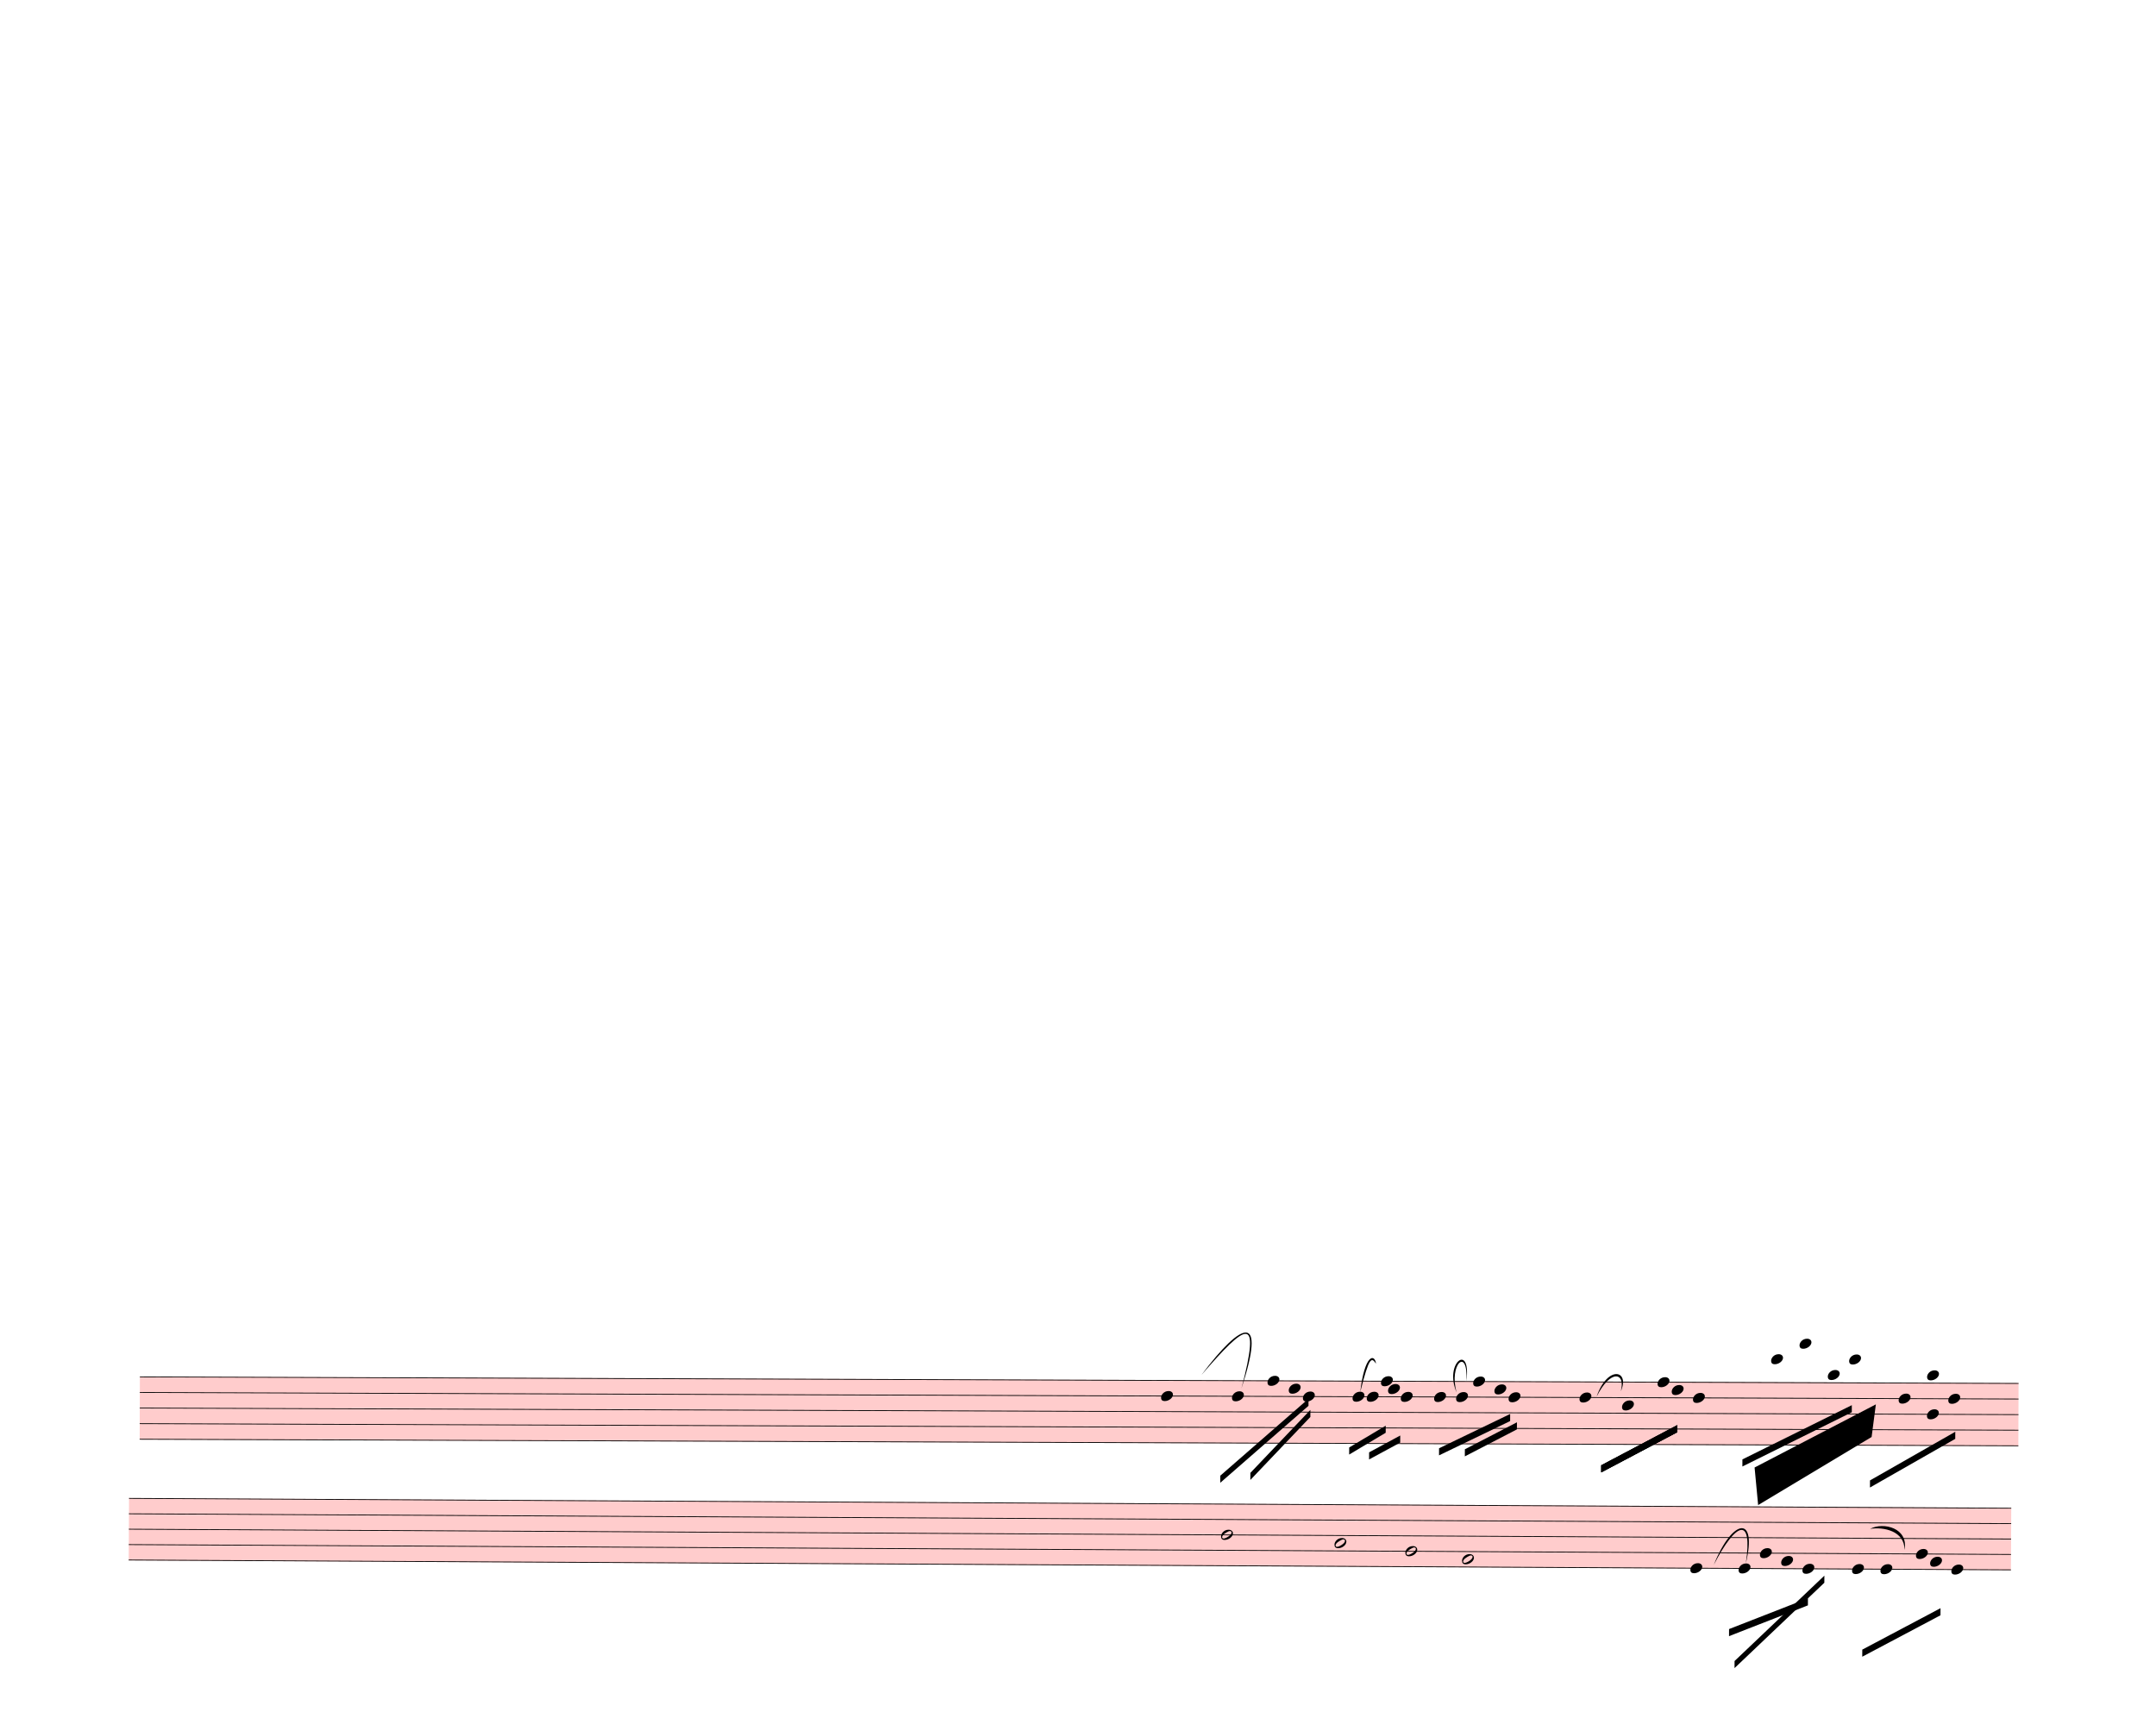
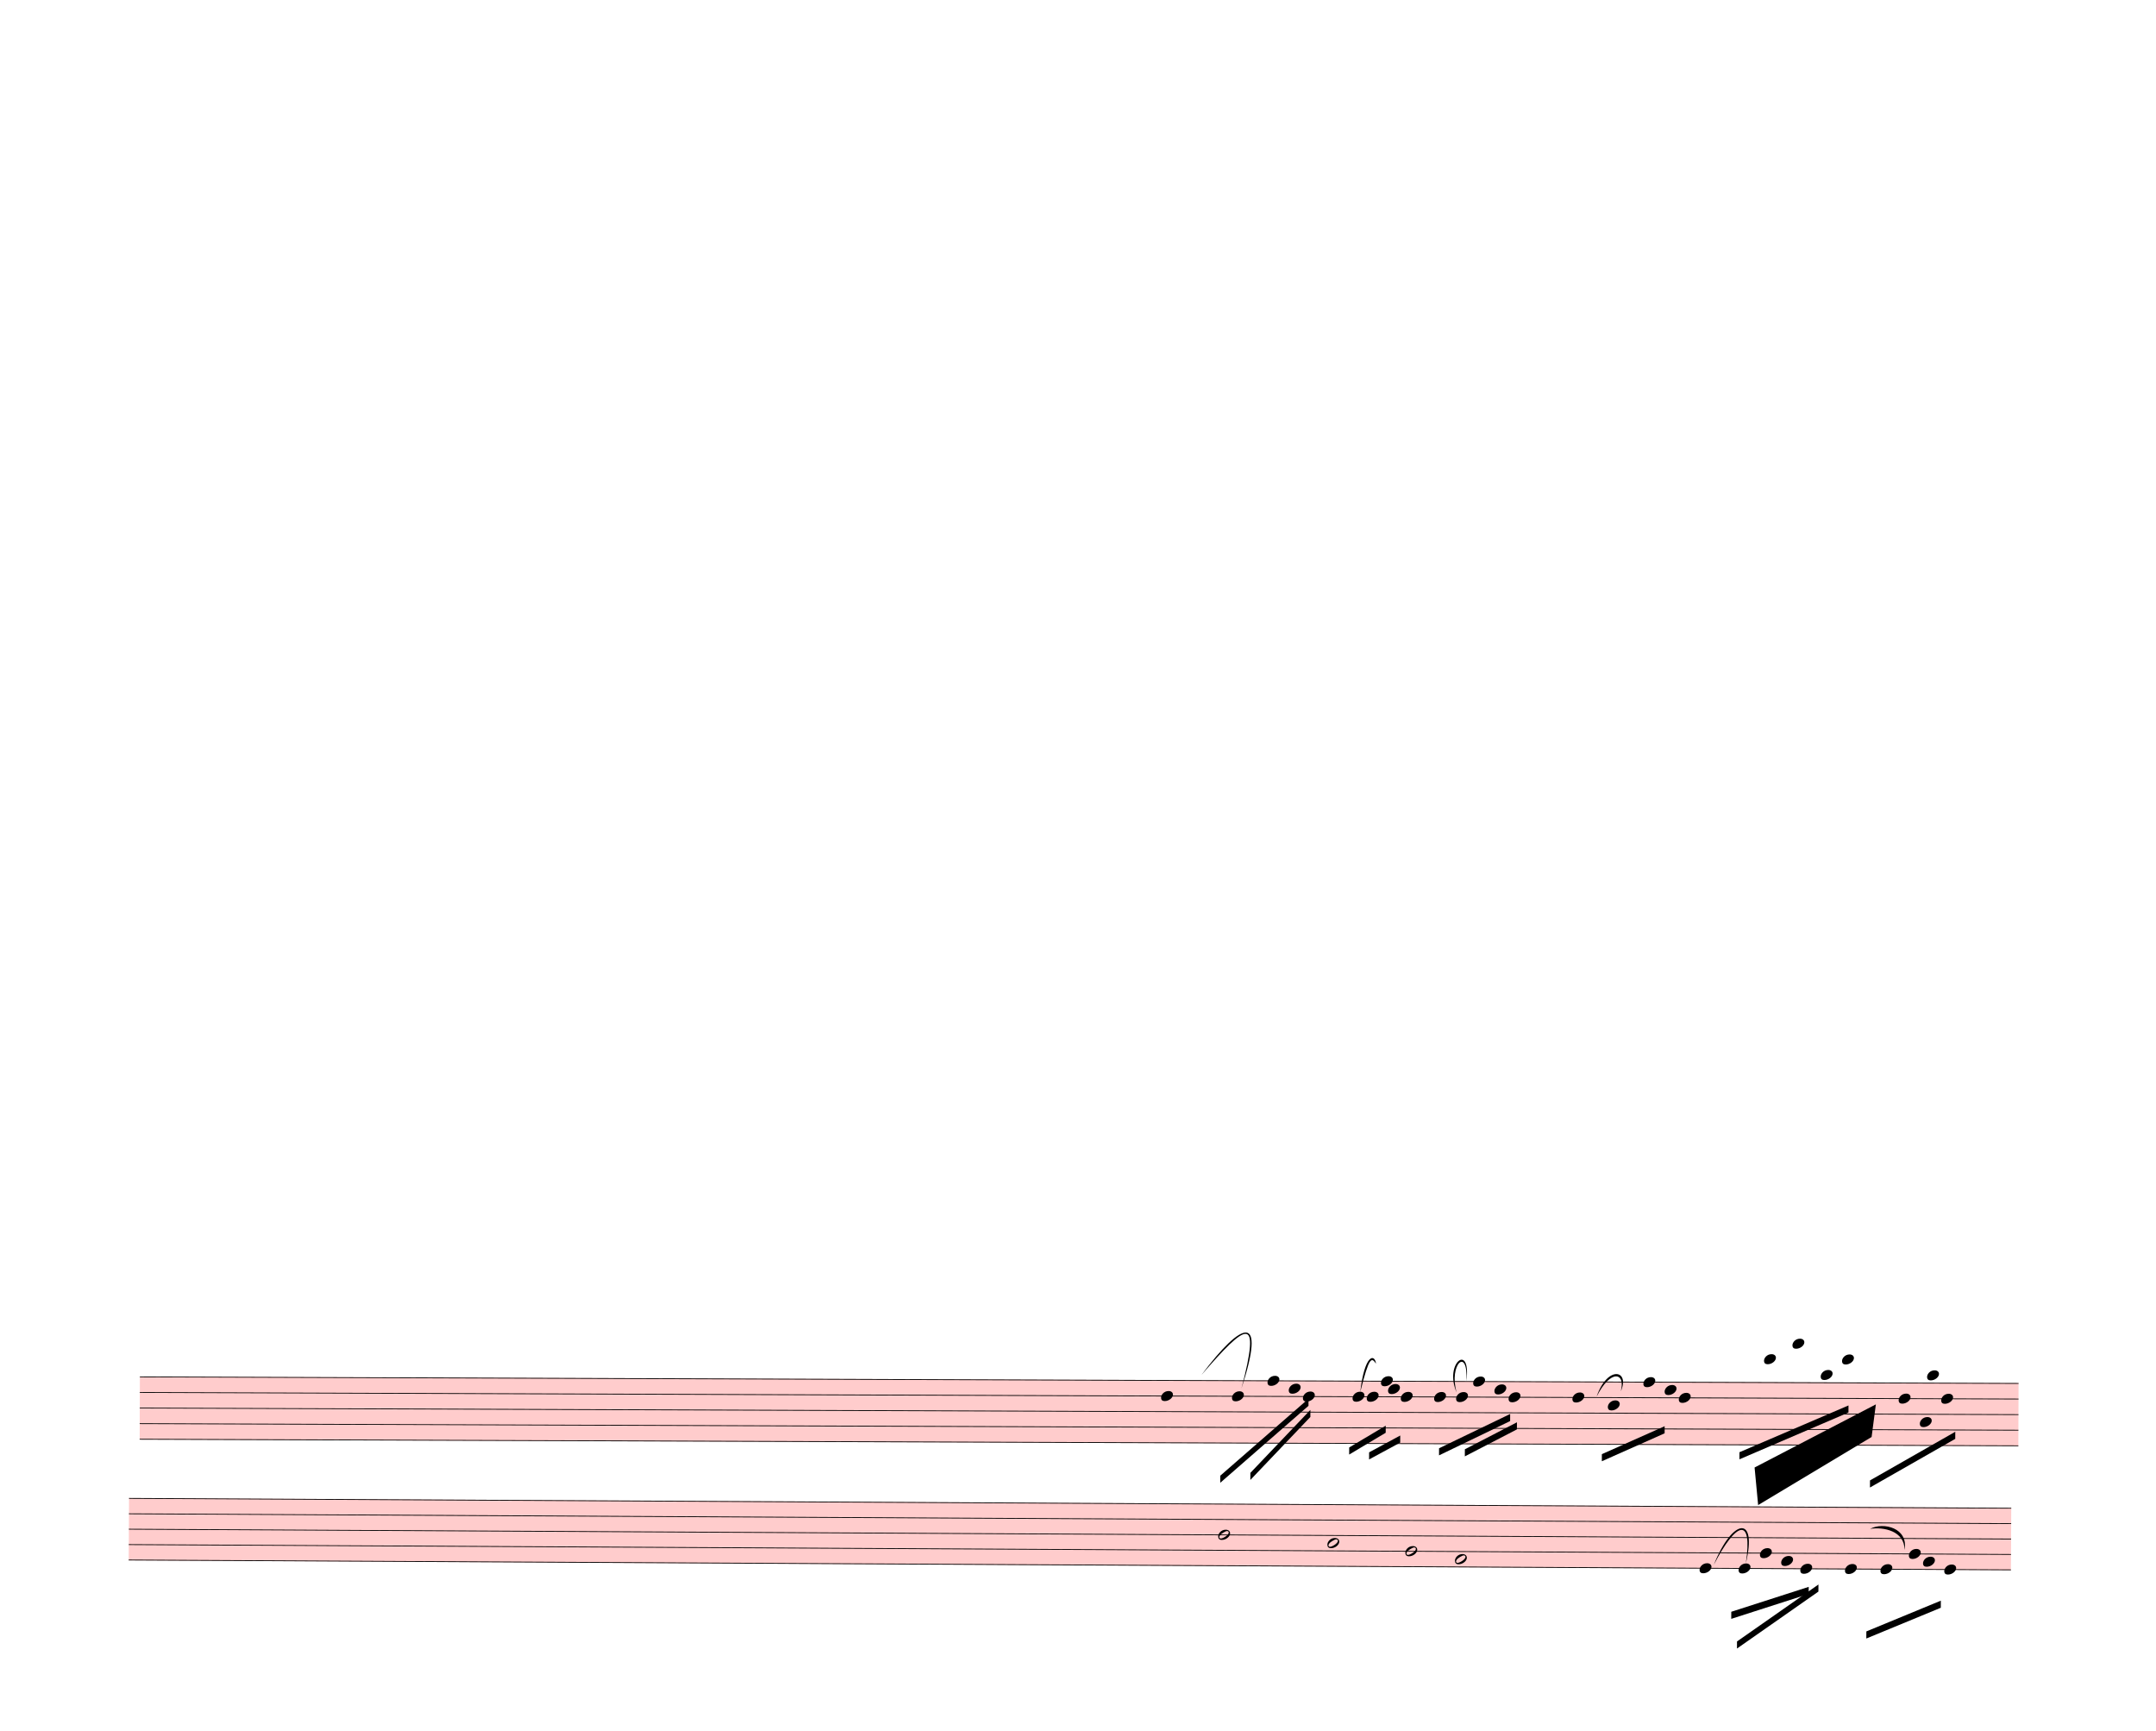
<svg xmlns="http://www.w3.org/2000/svg" width="760px" height="610px" viewBox="0 0 27360 21960" version="1.1" overflow="visible">
  <defs>
    <style type="text/css">
    /* .staff * {
      fill: #000;
      stroke: #000;
    }

    .deletionBack {
      fill: #00000033;
    } */
  </style>
    <symbol id="sym_notehead_quarter" viewBox="0 0 1000 1000" overflow="inherit">
      <path transform="scale(1,-1)" d="M0 -39c0 68 73 172 200 172c66 0 114 -37 114 -95c0 -84 -106 -171 -218 -171c-64 0 -96 30 -96 94z" />
    </symbol>
    <symbol id="sym_notehead_half" viewBox="0 0 1000 1000" overflow="inherit">
      <path transform="scale(1,-1)" d="M278 64c0 22 -17 39 -43 39c-12 0 -26 -3 -41 -10c-85 -43 -165 -94 -165 -156c5 -25 15 -32 49 -32c67 11 200 95 200 159zM0 -36c0 68 73 174 200 174c66 0 114 -39 114 -97c0 -84 -106 -173 -218 -173c-64 0 -96 32 -96 96z" />
    </symbol>
  </defs>
  <g class="rastrums">
    <g class="rastrum" data-id="rabe06e98-29d0-40db-bc27-f423d83fa4d8" style="transform: rotate(0.2deg); transform-origin: 1836px 17460px;">
      <g class="rastrum bounding-box" data-id="bbox-rabe06e98-29d0-40db-bc27-f423d83fa4d8">
        <rect x="1836" y="17460" width="23841" height="801" fill="#ff000033" />
      </g>
      <path d="M1836 17465 L25677 17465" stroke-width="10" stroke="black" />
      <path d="M1836 17662.75 L25677 17662.75" stroke-width="10" stroke="black" />
      <path d="M1836 17860.5 L25677 17860.5" stroke-width="10" stroke="black" />
      <path d="M1836 18058.25 L25677 18058.25" stroke-width="10" stroke="black" />
      <path d="M1836 18256 L25677 18256" stroke-width="10" stroke="black" />
    </g>
    <g class="rastrum" data-id="re992d281-cb53-4e0e-b657-1ca688765c37" style="transform: rotate(0.3deg); transform-origin: 1737px 18999px;">
      <g class="rastrum bounding-box" data-id="bbox-re992d281-cb53-4e0e-b657-1ca688765c37">
        <rect x="1737" y="18999" width="23886" height="792" fill="#ff000033" />
      </g>
      <path d="M1737 19004 L25623 19004" stroke-width="10" stroke="black" />
      <path d="M1737 19199.5 L25623 19199.5" stroke-width="10" stroke="black" />
      <path d="M1737 19395 L25623 19395" stroke-width="10" stroke="black" />
      <path d="M1737 19590.5 L25623 19590.5" stroke-width="10" stroke="black" />
      <path d="M1737 19786 L25623 19786" stroke-width="10" stroke="black" />
    </g>
  </g>
  <g class="draft" data-label="7" data-id="d67f20c53-ae89-4796-8944-d11f4d778c3a">
    <g class="system" data-id="s97c9e46d-38e7-4931-b3a7-580c03e1120d">
      <g class="staff" data-n="1" data-rastrum="rabe06e98-29d0-40db-bc27-f423d83fa4d8" style="transform: rotate(0.2deg); transform-origin: 1836px 17460px;">
        <g class="note" data-id="d868ec555-2975-44f8-929c-bcf543209a1b" data-stem.dir="down">
          <g class="notehead">
            <use href="#sym_notehead_quarter" height="480px" width="480px" x="14796" y="17662.75" />
          </g>
          <g class="stem">
            <path d="M14796 17662.75 L14796 18552.625" stroke-width="14" />
          </g>
        </g>
        <g class="note" data-id="dd843f8c6-a117-4c2c-8525-ea49a8202586" data-stem.dir="down">
          <g class="notehead">
            <use href="#sym_notehead_quarter" height="480px" width="480px" x="15696" y="17662.75" />
          </g>
          <g class="stem">
            <path d="M15696 17662.75 L15696 18157.125" stroke-width="14" />
          </g>
        </g>
        <g class="note" data-id="ddf011c0b-c529-490a-b64d-fe4631d7b264" data-stem.dir="down">
          <g class="notehead">
            <use href="#sym_notehead_quarter" height="480px" width="480px" x="16596" y="17662.75" />
          </g>
          <g class="stem">
            <path d="M16596 17662.75 L16596 18453.75" stroke-width="14" />
          </g>
        </g>
        <g class="note" data-id="d2c7b1e81-ce5f-4b53-bfc6-45cfcce915b7" data-stem.dir="down">
          <g class="notehead">
            <use href="#sym_notehead_quarter" height="480px" width="480px" x="16146" y="17465" />
          </g>
          <g class="stem">
            <path d="M16146 17465 L16146 17860.5" stroke-width="14" />
          </g>
        </g>
        <g class="note" data-id="dcb2020a9-21af-4260-8318-95ca85c683c8" data-stem.dir="down">
          <g class="notehead">
            <use href="#sym_notehead_quarter" height="480px" width="480px" x="16416" y="17563.875" />
          </g>
          <g class="stem">
            <path d="M16416 17563.875 L16416 17959.375" stroke-width="14" />
          </g>
        </g>
        <g class="note" data-id="d1760c743-1ada-41e3-b5b7-c781a91b6b07" data-stem.dir="down">
          <g class="notehead">
            <use href="#sym_notehead_quarter" height="480px" width="480px" x="17226" y="17662.75" />
          </g>
          <g class="stem">
            <path d="M17226 17662.75 L17226 18354.875" stroke-width="14" />
          </g>
        </g>
        <g class="note" data-id="d9f34ee70-3b3a-449f-9cf4-887174c32228" data-stem.dir="down">
          <g class="notehead">
            <use href="#sym_notehead_quarter" height="480px" width="480px" x="17406" y="17662.75" />
          </g>
          <g class="stem">
            <path d="M17406 17662.75 L17406 17959.375" stroke-width="14" />
          </g>
        </g>
        <g class="note" data-id="dde7a7263-558d-4d01-9ada-b68209eb1246" data-stem.dir="down">
          <g class="notehead">
            <use href="#sym_notehead_quarter" height="480px" width="480px" x="17586" y="17465" />
          </g>
          <g class="stem">
            <path d="M17586 17465 L17586 17761.625" stroke-width="14" />
          </g>
        </g>
        <g class="note" data-id="d37ffe320-ba70-4020-96fe-18d2c4f5d53e" data-stem.dir="down">
          <g class="notehead">
            <use href="#sym_notehead_quarter" height="480px" width="480px" x="17838" y="17662.75" />
          </g>
          <g class="stem">
            <path d="M17838 17662.75 L17838 18157.125" stroke-width="14" />
          </g>
        </g>
        <g class="note" data-id="d8c462af6-6769-41e7-a696-ca39fd17e681" data-stem.dir="down">
          <g class="notehead">
            <use href="#sym_notehead_quarter" height="480px" width="480px" x="17676" y="17563.875" />
          </g>
          <g class="stem">
            <path d="M17676 17563.875 L17676 17860.5" stroke-width="14" />
          </g>
        </g>
        <g class="note" data-id="d7ae6714e-0617-4110-8a5d-537b26e3ade3" data-stem.dir="down">
          <g class="notehead">
            <use href="#sym_notehead_quarter" height="480px" width="480px" x="18261" y="17662.75" />
          </g>
          <g class="stem">
            <path d="M18261 17662.75 L18261 18453.75" stroke-width="14" />
          </g>
        </g>
        <g class="note" data-id="d98eaa09d-a2e2-4b2d-8d10-ac92925d7915" data-stem.dir="down">
          <g class="notehead">
            <use href="#sym_notehead_quarter" height="480px" width="480px" x="18540" y="17662.75" />
          </g>
          <g class="stem">
            <path d="M18540 17662.75 L18540 18058.25" stroke-width="14" />
          </g>
        </g>
        <g class="note" data-id="d7eebd8df-c8ef-4baa-9906-baf077a8a9f5" data-stem.dir="down">
          <g class="notehead">
            <use href="#sym_notehead_quarter" height="480px" width="480px" x="18756" y="17465" />
          </g>
          <g class="stem">
            <path d="M18756 17465 L18756 18157.125" stroke-width="14" />
          </g>
        </g>
        <g class="note" data-id="d249b9b56-b455-4997-a2ca-1f4f9a4bd1ba" data-stem.dir="down">
          <g class="notehead">
            <use href="#sym_notehead_quarter" height="480px" width="480px" x="19026" y="17563.875" />
          </g>
          <g class="stem">
            <path d="M19026 17563.875 L19026 17959.375" stroke-width="14" />
          </g>
        </g>
        <g class="note" data-id="d02d6e1ad-d771-4365-a1fb-c88e69a95d36" data-stem.dir="down">
          <g class="notehead">
            <use href="#sym_notehead_quarter" height="480px" width="480px" x="19206" y="17662.75" />
          </g>
          <g class="stem">
            <path d="M19206 17662.75 L19206 18058.25" stroke-width="14" />
          </g>
        </g>
        <g class="note" data-id="dfb01b7cb-12cb-4874-9a9a-3dfce867886d" data-stem.dir="down">
          <g class="notehead">
-             <use href="#sym_notehead_quarter" height="480px" width="480px" x="20106" y="17662.75" />
-           </g>
-           <g class="stem">
-             <path d="M20106 17662.75 L20106 18552.625" stroke-width="14" />
+             <use href="#sym_notehead_quarter" height="480px" width="480px" x="20016" y="17662.75" />
+           </g>
+           <g class="stem">
+             <path d="M20016 17662.75 L20016 18354.875" stroke-width="14" />
          </g>
        </g>
        <g class="note" data-id="d469ad4b3-6ed3-4c1d-aab1-160fa8a1aefd" data-stem.dir="down">
          <g class="notehead">
-             <use href="#sym_notehead_quarter" height="480px" width="480px" x="20646" y="17761.625" />
-           </g>
-           <g class="stem">
-             <path d="M20646 17761.625 L20646 18157.125" stroke-width="14" />
+             <use href="#sym_notehead_quarter" height="480px" width="480px" x="20466" y="17761.625" />
+           </g>
+           <g class="stem">
+             <path d="M20466 17761.625 L20466 18058.25" stroke-width="14" />
          </g>
        </g>
        <g class="note" data-id="d6484c910-e1fe-40ae-a643-3757c6b11af2" data-stem.dir="down">
          <g class="notehead">
-             <use href="#sym_notehead_quarter" height="480px" width="480px" x="21096" y="17465" />
-           </g>
-           <g class="stem">
-             <path d="M21096 17465 L21096 17860.5" stroke-width="14" />
+             <use href="#sym_notehead_quarter" height="480px" width="480px" x="20916" y="17465" />
+           </g>
+           <g class="stem">
+             <path d="M20916 17465 L20916 17761.625" stroke-width="14" />
          </g>
        </g>
        <g class="note" data-id="da48b28df-75c6-440a-ab9b-80cbd47b533d" data-stem.dir="down">
          <g class="notehead">
-             <use href="#sym_notehead_quarter" height="480px" width="480px" x="21276" y="17563.875" />
-           </g>
-           <g class="stem">
-             <path d="M21276 17563.875 L21276 17959.375" stroke-width="14" />
+             <use href="#sym_notehead_quarter" height="480px" width="480px" x="21186" y="17563.875" />
+           </g>
+           <g class="stem">
+             <path d="M21186 17563.875 L21186 17860.5" stroke-width="14" />
          </g>
        </g>
        <g class="note" data-id="d3bb1e1e9-48af-4e89-9f9b-33ab194d08eb" data-stem.dir="down">
          <g class="notehead">
-             <use href="#sym_notehead_quarter" height="480px" width="480px" x="21546" y="17662.75" />
-           </g>
-           <g class="stem">
-             <path d="M21546 17662.75 L21546 18157.125" stroke-width="14" />
+             <use href="#sym_notehead_quarter" height="480px" width="480px" x="21366" y="17662.75" />
+           </g>
+           <g class="stem">
+             <path d="M21366 17662.75 L21366 17959.375" stroke-width="14" />
          </g>
        </g>
        <g class="note" data-id="d8fd26bc5-0060-45f4-8e04-cd04f54ae240" data-stem.dir="down">
          <g class="notehead">
-             <use href="#sym_notehead_quarter" height="480px" width="480px" x="22536" y="17168.375" />
+             <use href="#sym_notehead_quarter" height="480px" width="480px" x="22446" y="17168.375" />
          </g>
          <g class="ledgerLines above">
-             <path d="M22497 17267.25 L22725 17267.25" stroke-width="18" />
-           </g>
-           <g class="stem">
-             <path d="M22536 17168.375 L22536 17761.625" stroke-width="14" />
+             <path d="M22407 17267.25 L22635 17267.25" stroke-width="18" />
+           </g>
+           <g class="stem">
+             <path d="M22446 17168.375 L22446 17563.875" stroke-width="14" />
          </g>
        </g>
        <g class="note" data-id="d4a49ece5-a17c-42fd-8adb-2d814a67283e" data-stem.dir="down">
          <g class="notehead">
-             <use href="#sym_notehead_quarter" height="480px" width="480px" x="22896" y="16970.625" />
+             <use href="#sym_notehead_quarter" height="480px" width="480px" x="22806" y="16970.625" />
          </g>
          <g class="ledgerLines above">
-             <path d="M22857 17267.25 L23085 17267.25" stroke-width="18" />
-             <path d="M22857 17069.5 L23085 17069.5" stroke-width="18" />
-           </g>
-           <g class="stem">
-             <path d="M22896 16970.625 L22896 17761.625" stroke-width="14" />
+             <path d="M22767 17267.25 L22995 17267.25" stroke-width="18" />
+             <path d="M22767 17069.5 L22995 17069.5" stroke-width="18" />
+           </g>
+           <g class="stem">
+             <path d="M22806 16970.625 L22806 17662.75" stroke-width="14" />
          </g>
        </g>
        <g class="note" data-id="dd21d764d-9327-4df2-b142-2266d5511e22" data-stem.dir="down">
          <g class="notehead">
-             <use href="#sym_notehead_quarter" height="480px" width="480px" x="23256" y="17366.125" />
+             <use href="#sym_notehead_quarter" height="480px" width="480px" x="23166" y="17366.125" />
          </g>
          <g class="ledgerLines above" />
          <g class="stem">
-             <path d="M23256 17366.125 L23256 17959.375" stroke-width="14" />
+             <path d="M23166 17366.125 L23166 17761.625" stroke-width="14" />
          </g>
        </g>
        <g class="note" data-id="d366b285e-4965-4799-94b9-5294848b327e" data-stem.dir="down">
          <g class="notehead">
-             <use href="#sym_notehead_quarter" height="480px" width="480px" x="23526" y="17168.375" />
+             <use href="#sym_notehead_quarter" height="480px" width="480px" x="23436" y="17168.375" />
          </g>
          <g class="ledgerLines above">
-             <path d="M23487 17267.25 L23715 17267.25" stroke-width="18" />
-           </g>
-           <g class="stem">
-             <path d="M23526 17168.375 L23526 17959.375" stroke-width="14" />
+             <path d="M23397 17267.25 L23625 17267.25" stroke-width="18" />
+           </g>
+           <g class="stem">
+             <path d="M23436 17168.375 L23436 17860.5" stroke-width="14" />
          </g>
        </g>
        <g class="note" data-id="daf9272fa-41f7-4963-a9cb-e300bf5c699e" data-stem.dir="down">
          <g class="notehead">
            <use href="#sym_notehead_quarter" height="480px" width="480px" x="24156" y="17662.75" />
          </g>
          <g class="stem">
-             <path d="M24156 17662.75 L24156 18256" stroke-width="14" />
+             <path d="M24156 17662.75 L24156 18157.125" stroke-width="14" />
          </g>
        </g>
        <g class="note" data-id="df6473372-9998-40f4-a84b-d621f98f936b" data-stem.dir="down">
          <g class="notehead">
-             <use href="#sym_notehead_quarter" height="480px" width="480px" x="24786" y="17662.75" />
-           </g>
-           <g class="stem">
-             <path d="M24786 17662.75 L24786 18552.625" stroke-width="14" />
+             <use href="#sym_notehead_quarter" height="480px" width="480px" x="24696" y="17662.75" />
+           </g>
+           <g class="stem">
+             <path d="M24696 17662.75 L24696 18354.875" stroke-width="14" />
          </g>
        </g>
        <g class="note" data-id="d67394046-34e8-4e71-a869-0086f559419e" data-stem.dir="down">
          <g class="notehead">
            <use href="#sym_notehead_quarter" height="480px" width="480px" x="24516" y="17366.125" />
          </g>
          <g class="ledgerLines above" />
          <g class="stem">
-             <path d="M24516 17366.125 L24516 18157.125" stroke-width="14" />
+             <path d="M24516 17366.125 L24516 17959.375" stroke-width="14" />
          </g>
        </g>
        <g class="note" data-id="d3fa8280d-7a5c-4724-a192-2b9f4849ba9b" data-stem.dir="down">
          <g class="notehead">
-             <use href="#sym_notehead_quarter" height="480px" width="480px" x="24516" y="17860.5" />
-           </g>
-           <g class="stem">
-             <path d="M24516 17860.5 L24516 18354.875" stroke-width="14" />
+             <use href="#sym_notehead_quarter" height="480px" width="480px" x="24426" y="17959.375" />
+           </g>
+           <g class="stem">
+             <path d="M24426 17959.375 L24426 18256" stroke-width="14" />
          </g>
        </g>
      </g>
      <g class="staff" data-n="2" data-rastrum="re992d281-cb53-4e0e-b657-1ca688765c37" style="transform: rotate(0.3deg); transform-origin: 1737px 18999px;">
        <g class="note" data-id="d3a987f81-de89-4a66-9a1c-500327078ea4" data-stem.dir="down">
          <g class="notehead">
-             <use href="#sym_notehead_half" height="480px" width="480px" x="15597" y="19395" />
-           </g>
-           <g class="stem">
-             <path d="M15597 19395 L15597 20665.75" stroke-width="14" />
+             <use href="#sym_notehead_half" height="480px" width="480px" x="15561" y="19395" />
+           </g>
+           <g class="stem">
+             <path d="M15561 19395 L15561 20470.25" stroke-width="14" />
          </g>
        </g>
        <g class="note" data-id="d745cdfcb-f5b7-46bb-ace6-93de812387ed" data-stem.dir="down">
          <g class="notehead">
-             <use href="#sym_notehead_half" height="480px" width="480px" x="17037" y="19492.75" />
-           </g>
-           <g class="stem">
-             <path d="M17037 19492.75 L17037 20568" stroke-width="14" />
+             <use href="#sym_notehead_half" height="480px" width="480px" x="16947" y="19492.75" />
+           </g>
+           <g class="stem">
+             <path d="M16947 19492.75 L16947 20372.5" stroke-width="14" />
          </g>
        </g>
        <g class="note" data-id="d7b12ab3e-b777-4639-b1da-fd0c5e34b8d7" data-stem.dir="down">
          <g class="notehead">
            <use href="#sym_notehead_half" height="480px" width="480px" x="17937" y="19590.5" />
          </g>
          <g class="stem">
-             <path d="M17937 19590.5 L17937 20665.75" stroke-width="14" />
+             <path d="M17937 19590.5 L17937 20372.5" stroke-width="14" />
          </g>
        </g>
        <g class="note" data-id="d628922c1-65ea-4bcb-aed4-48328c1cc166" data-stem.dir="down">
          <g class="notehead">
-             <use href="#sym_notehead_half" height="480px" width="480px" x="18657" y="19688.25" />
-           </g>
-           <g class="stem">
-             <path d="M18657 19688.25 L18657 20568" stroke-width="14" />
+             <use href="#sym_notehead_half" height="480px" width="480px" x="18567" y="19688.25" />
+           </g>
+           <g class="stem">
+             <path d="M18567 19688.25 L18567 20372.5" stroke-width="14" />
          </g>
        </g>
        <g class="note" data-id="d491b942c-f5ce-4b4d-ae60-6722133823ba" data-stem.dir="down">
          <g class="notehead">
-             <use href="#sym_notehead_quarter" height="480px" width="480px" x="21555" y="19786" />
-           </g>
-           <g class="stem">
-             <path d="M21555 19786 L21555 20763.5" stroke-width="14" />
+             <use href="#sym_notehead_quarter" height="480px" width="480px" x="21672" y="19786" />
+           </g>
+           <g class="stem">
+             <path d="M21672 19786 L21672 20470.25" stroke-width="14" />
          </g>
        </g>
        <g class="note" data-id="de2acb5f3-3c88-44bf-bc22-ef8a5a375aee" data-stem.dir="down">
          <g class="notehead">
            <use href="#sym_notehead_quarter" height="480px" width="480px" x="22167" y="19786" />
          </g>
          <g class="stem">
-             <path d="M22167 19786 L22167 20568" stroke-width="14" />
+             <path d="M22167 19786 L22167 20274.75" stroke-width="14" />
          </g>
        </g>
        <g class="note" data-id="d83b0c760-0a7e-4ba9-ab9e-f4652c0be9e9" data-stem.dir="down">
          <g class="notehead">
            <use href="#sym_notehead_quarter" height="480px" width="480px" x="22437" y="19590.5" />
          </g>
          <g class="stem">
-             <path d="M22437 19590.5 L22437 20274.75" stroke-width="14" />
+             <path d="M22437 19590.5 L22437 20079.25" stroke-width="14" />
          </g>
        </g>
        <g class="note" data-id="d4b952e54-526b-49d6-b366-9193a091b212" data-stem.dir="down">
          <g class="notehead">
-             <use href="#sym_notehead_quarter" height="480px" width="480px" x="22977" y="19786" />
-           </g>
-           <g class="stem">
-             <path d="M22977 19786 L22977 20665.75" stroke-width="14" />
+             <use href="#sym_notehead_quarter" height="480px" width="480px" x="22950" y="19786" />
+           </g>
+           <g class="stem">
+             <path d="M22950 19786 L22950 20177" stroke-width="14" />
          </g>
        </g>
        <g class="note" data-id="d7ecd22ae-d867-4788-ac00-f6044ead65d5" data-stem.dir="down">
          <g class="notehead">
            <use href="#sym_notehead_quarter" height="480px" width="480px" x="22707" y="19688.25" />
          </g>
          <g class="stem">
-             <path d="M22707 19688.25 L22707 20372.5" stroke-width="14" />
+             <path d="M22707 19688.25 L22707 20079.25" stroke-width="14" />
          </g>
        </g>
        <g class="note" data-id="d870b3edc-697f-4001-830d-b35cc3355472" data-stem.dir="down">
          <g class="notehead">
-             <use href="#sym_notehead_quarter" height="480px" width="480px" x="23607" y="19786" />
-           </g>
-           <g class="stem">
-             <path d="M23607 19786 L23607 20959" stroke-width="14" />
+             <use href="#sym_notehead_quarter" height="480px" width="480px" x="23517" y="19786" />
+           </g>
+           <g class="stem">
+             <path d="M23517 19786 L23517 20665.75" stroke-width="14" />
          </g>
        </g>
        <g class="note" data-id="d0d70a6a2-219a-4c44-b53d-eac60d8851b1" data-stem.dir="down">
          <g class="notehead">
            <use href="#sym_notehead_quarter" height="480px" width="480px" x="23967" y="19786" />
          </g>
          <g class="stem">
-             <path d="M23967 19786 L23967 20372.5" stroke-width="14" />
+             <path d="M23967 19786 L23967 20079.25" stroke-width="14" />
          </g>
        </g>
        <g class="note" data-id="d0f8208e0-b34b-4be5-abf2-967e73fc45b9" data-stem.dir="down">
          <g class="notehead">
-             <use href="#sym_notehead_quarter" height="480px" width="480px" x="24417" y="19590.5" />
-           </g>
-           <g class="stem">
-             <path d="M24417 19590.5 L24417 20079.25" stroke-width="14" />
+             <use href="#sym_notehead_quarter" height="480px" width="480px" x="24327" y="19590.5" />
+           </g>
+           <g class="stem">
+             <path d="M24327 19590.5 L24327 19786" stroke-width="14" />
          </g>
        </g>
        <g class="note" data-id="d9d67d671-8ac3-4505-ba0b-2e307aaf61d2" data-stem.dir="down">
          <g class="notehead">
-             <use href="#sym_notehead_quarter" height="480px" width="480px" x="24867" y="19786" />
-           </g>
-           <g class="stem">
-             <path d="M24867 19786 L24867 20568" stroke-width="14" />
+             <use href="#sym_notehead_quarter" height="480px" width="480px" x="24777" y="19786" />
+           </g>
+           <g class="stem">
+             <path d="M24777 19786 L24777 20079.25" stroke-width="14" />
          </g>
        </g>
        <g class="note" data-id="d182036ea-86de-487e-8548-1d7a7c2ff2af" data-stem.dir="down">
          <g class="notehead">
-             <use href="#sym_notehead_quarter" height="480px" width="480px" x="24597" y="19688.25" />
-           </g>
-           <g class="stem">
-             <path d="M24597 19688.25 L24597 20372.5" stroke-width="14" />
+             <use href="#sym_notehead_quarter" height="480px" width="480px" x="24507" y="19688.25" />
+           </g>
+           <g class="stem">
+             <path d="M24507 19688.25 L24507 20079.25" stroke-width="14" />
          </g>
        </g>
      </g>
      <g class="barLine" data-id="d7ff1da63-5a1a-4f8c-b99f-1db4d8a075b3">
        <path d="M17115.3 17287.2 L16713 19737" stroke-width="27" />
      </g>
      <g class="barLine" data-id="dfba5099f-92e8-4f9e-af5b-374feb0636c1">
        <path d="M18106.2 17365.5 L17272.8 20449.8" stroke-width="27" />
      </g>
      <g class="barLine" data-id="d810b1580-6c5c-4bba-80cb-48e07638b607">
        <path d="M19818 17406 L18191.7 20361.6" stroke-width="27" />
      </g>
      <g class="barLine" data-id="d3105c47c-a10f-4d2d-9959-68aa5eca23af">
        <path d="M21868.2 17406 L20965.5 20460.6" stroke-width="27" />
      </g>
      <g class="barLine" data-id="d626c3e76-2497-4dde-8882-d1240ce92ce9">
        <path d="M24000.3 17396.1 L23275.8 20877.3" stroke-width="27" />
      </g>
      <g class="beam" data-id="b8e139290-635d-40a6-b4ca-d0be107190a6" style="transform: rotate(0.2deg); transform-origin: 1836px 17460px;">
        <polygon points="15551.1,18670.5 16667.1,17690.4 16667.1,17780.4 15551.1,18760.5" stroke-opacity="1" fill-opacity="1" />
      </g>
      <g class="beam" data-id="bd6d21168-d8c7-4912-a730-8e87a6cc8349" style="transform: rotate(0.2deg); transform-origin: 1836px 17460px;">
        <polygon points="15932.7,18633.6 16691.4,17831.7 16691.4,17921.7 15932.7,18723.6" stroke-opacity="1" fill-opacity="1" />
      </g>
      <g class="beam" data-id="bce90235e-7cb5-47bb-b641-64b1e66cbfbf" style="transform: rotate(0.2deg); transform-origin: 1836px 17460px;">
        <polygon points="17185.5,18306.9 17648.1,18028.8 17648.1,18118.8 17185.5,18396.9" stroke-opacity="1" fill-opacity="1" />
      </g>
      <g class="beam" data-id="bc538484d-fb53-497d-aed3-bed25b5a02e7" style="transform: rotate(0.2deg); transform-origin: 1836px 17460px;">
        <polygon points="18325.8,18313.2 19226.7,17874.9 19226.7,17964.9 18325.8,18403.2" stroke-opacity="1" fill-opacity="1" />
      </g>
-       <g class="beam" data-id="b4f67dda1-5222-4b4f-841d-883099b14956" style="transform: rotate(0.2deg); transform-origin: 1836px 17460px;">
-         <polygon points="20385,18522 21348,18009 21348,18099 20385,18612" stroke-opacity="1" fill-opacity="1" />
-       </g>
-       <g class="beam" data-id="b8f996327-36e5-4f46-bb60-e572083889fe" style="transform: rotate(0.2deg); transform-origin: 1836px 17460px;">
-         <polygon points="20385,18522 21348,18009 21348,18099 20385,18612" stroke-opacity="1" fill-opacity="1" />
-       </g>
      <g class="beam" data-id="ba610c5a8-2fae-4822-9075-b71a442ec874" style="transform: rotate(0.2deg); transform-origin: 1836px 17460px;">
-         <polygon points="20385,18522 21348,18009 21348,18099 20385,18612" stroke-opacity="1" fill-opacity="1" />
+         <polygon points="20392.2,18380.7 21187.8,18023.4 21187.8,18113.4 20392.2,18470.7" stroke-opacity="1" fill-opacity="1" />
      </g>
      <g class="beam" data-id="b2c7a2350-c47f-4cd0-a169-f429a1383989" style="transform: rotate(0.2deg); transform-origin: 1836px 17460px;">
-         <polygon points="22176,18441 23562,17748 23562,17838 22176,18531" stroke-opacity="1" fill-opacity="1" />
+         <polygon points="22138.2,18350.1 23519.7,17751.6 23519.7,17841.6 22138.2,18440.1" stroke-opacity="1" fill-opacity="1" />
      </g>
      <g class="beam" data-id="ba4b14953-3849-41e6-bf21-1d6a19373e31" style="transform: rotate(0.2deg); transform-origin: 1836px 17460px;">
        <polygon points="23796,18702 24876,18081 24876,18171 23796,18792" stroke-opacity="1" fill-opacity="1" />
      </g>
      <g class="beam" data-id="bcba0d109-cc12-43cd-b100-4e4545ec67da" style="transform: rotate(0.3deg); transform-origin: 1737px 18999px;">
-         <polygon points="22050,20556 23049,20160 23049,20250 22050,20646" stroke-opacity="1" fill-opacity="1" />
+         <polygon points="22077,20336.4 23058,20015.1 23058,20105.1 22077,20426.4" stroke-opacity="1" fill-opacity="1" />
      </g>
      <g class="beam" data-id="b1484db62-86bc-4f76-a732-0c3baeb9efb5" style="transform: rotate(0.3deg); transform-origin: 1737px 18999px;">
-         <polygon points="22122,20961 23256,19872 23256,19962 22122,21051" stroke-opacity="1" fill-opacity="1" />
+         <polygon points="22151.7,20712.6 23181.3,19984.5 23181.3,20074.5 22151.7,20802.6" stroke-opacity="1" fill-opacity="1" />
      </g>
      <g class="beam" data-id="b557535f3-456a-4872-ba6f-7b0c1051c034" style="transform: rotate(0.3deg); transform-origin: 1737px 18999px;">
-         <polygon points="23742,20808 24732,20277 24732,20367 23742,20898" stroke-opacity="1" fill-opacity="1" />
+         <polygon points="23792.4,20576.7 24735.6,20181.6 24735.6,20271.6 23792.4,20666.7" stroke-opacity="1" fill-opacity="1" />
      </g>
      <g class="beam" data-id="d63d14446-85d7-40ee-95af-2f1b340a47c7" style="transform: rotate(0.2deg); transform-origin: 1836px 17460px;">
        <polygon points="17438.4,18368.1 17832.6,18153 17832.6,18243 17438.4,18458.1" stroke-opacity="1" fill-opacity="1" />
      </g>
      <g class="beam" data-id="d4ec96ec5-edea-4074-8fc2-3697d74e98c2" style="transform: rotate(0.2deg); transform-origin: 1836px 17460px;">
        <polygon points="18653.4,18324.9 19313.1,17980.2 19313.1,18070.2 18653.4,18414.9" stroke-opacity="1" fill-opacity="1" />
      </g>
      <g class="curve" data-id="d980e28c5-3ea8-4278-9396-f1e58cf9e3fa" data-class="curve">
        <path d="M15246.90,17446.50 C15768.00,16750.80 16072.20,16650.00 15753.60,17620.20 C16009.21,16648.96 15811.75,16796.13 15246.90,17446.50" stroke-width="9" stroke-linecap="round" stroke-linejoin="round" />
      </g>
      <g class="curve" data-id="d6e5ae08e-603a-4ff8-b285-29c4f7a85ae3" data-class="curve">
        <path d="M17262.00,17661.60 C17316.90,17186.40 17444.70,17172.00 17461.80,17303.40 C17405.12,17221.02 17375.92,17208.43 17262.00,17661.60" stroke-width="9" stroke-linecap="round" stroke-linejoin="round" />
      </g>
      <g class="curve" data-id="de66fa8fa-d84a-45a5-a562-d51b394e243c" data-class="curve">
        <path d="M18485.10,17668.80 C18320.40,17296.20 18671.40,17028.00 18609.30,17523.90 C18632.40,17077.48 18380.90,17313.79 18485.10,17668.80" stroke-width="9" stroke-linecap="round" stroke-linejoin="round" />
      </g>
      <g class="curve" data-id="d495db4c7-f01c-449c-80ad-9e001b955a16" data-class="curve">
        <path d="M20260.80,17722.80 C20400.30,17316.90 20687.40,17386.20 20568.60,17653.50 C20631.05,17414.37 20439.32,17366.36 20260.80,17722.80" stroke-width="9" stroke-linecap="round" stroke-linejoin="round" />
      </g>
      <g class="curve" data-id="d47b6723d-831d-4e74-b0b0-08844e056180" data-class="curve">
        <path d="M21748.50,19855.80 C21987.00,19260.00 22304.70,19220.40 22155.30,19835.10 C22244.24,19238.09 22034.40,19301.50 21748.50,19855.80" stroke-width="9" stroke-linecap="round" stroke-linejoin="round" />
      </g>
      <g class="curve" data-id="d46d1e96c-1901-4582-b0af-f7083e5c8def" data-class="curve">
        <path d="M23732.10,19399.50 C23901.30,19309.50 24221.70,19388.70 24168.60,19666.80 C24171.25,19426.44 23902.69,19372.48 23732.10,19399.50" stroke-width="9" stroke-linecap="round" stroke-linejoin="round" />
      </g>
    </g>
    <g class="deletions">
      <g data-id="x2e467675-1b01-4ec2-9406-42889a987742" data-class="del" class="del">
        <path data-id="x2e467675-1b01-4ec2-9406-42889a987742" d="M22266.0,18621.0 L23805.0,17820.0 L23751.0,18234.0 L22311.0,19098.0 Z" class="deletionBack" />
        <path d="M22266.0,18621.0 L23751.0,18234.0" stroke-width="9" class="deletionLine" />
        <path d="M23805.0,17820.0 L22311.0,19098.0" stroke-width="9" class="deletionLine" />
      </g>
    </g>
  </g>
</svg>
